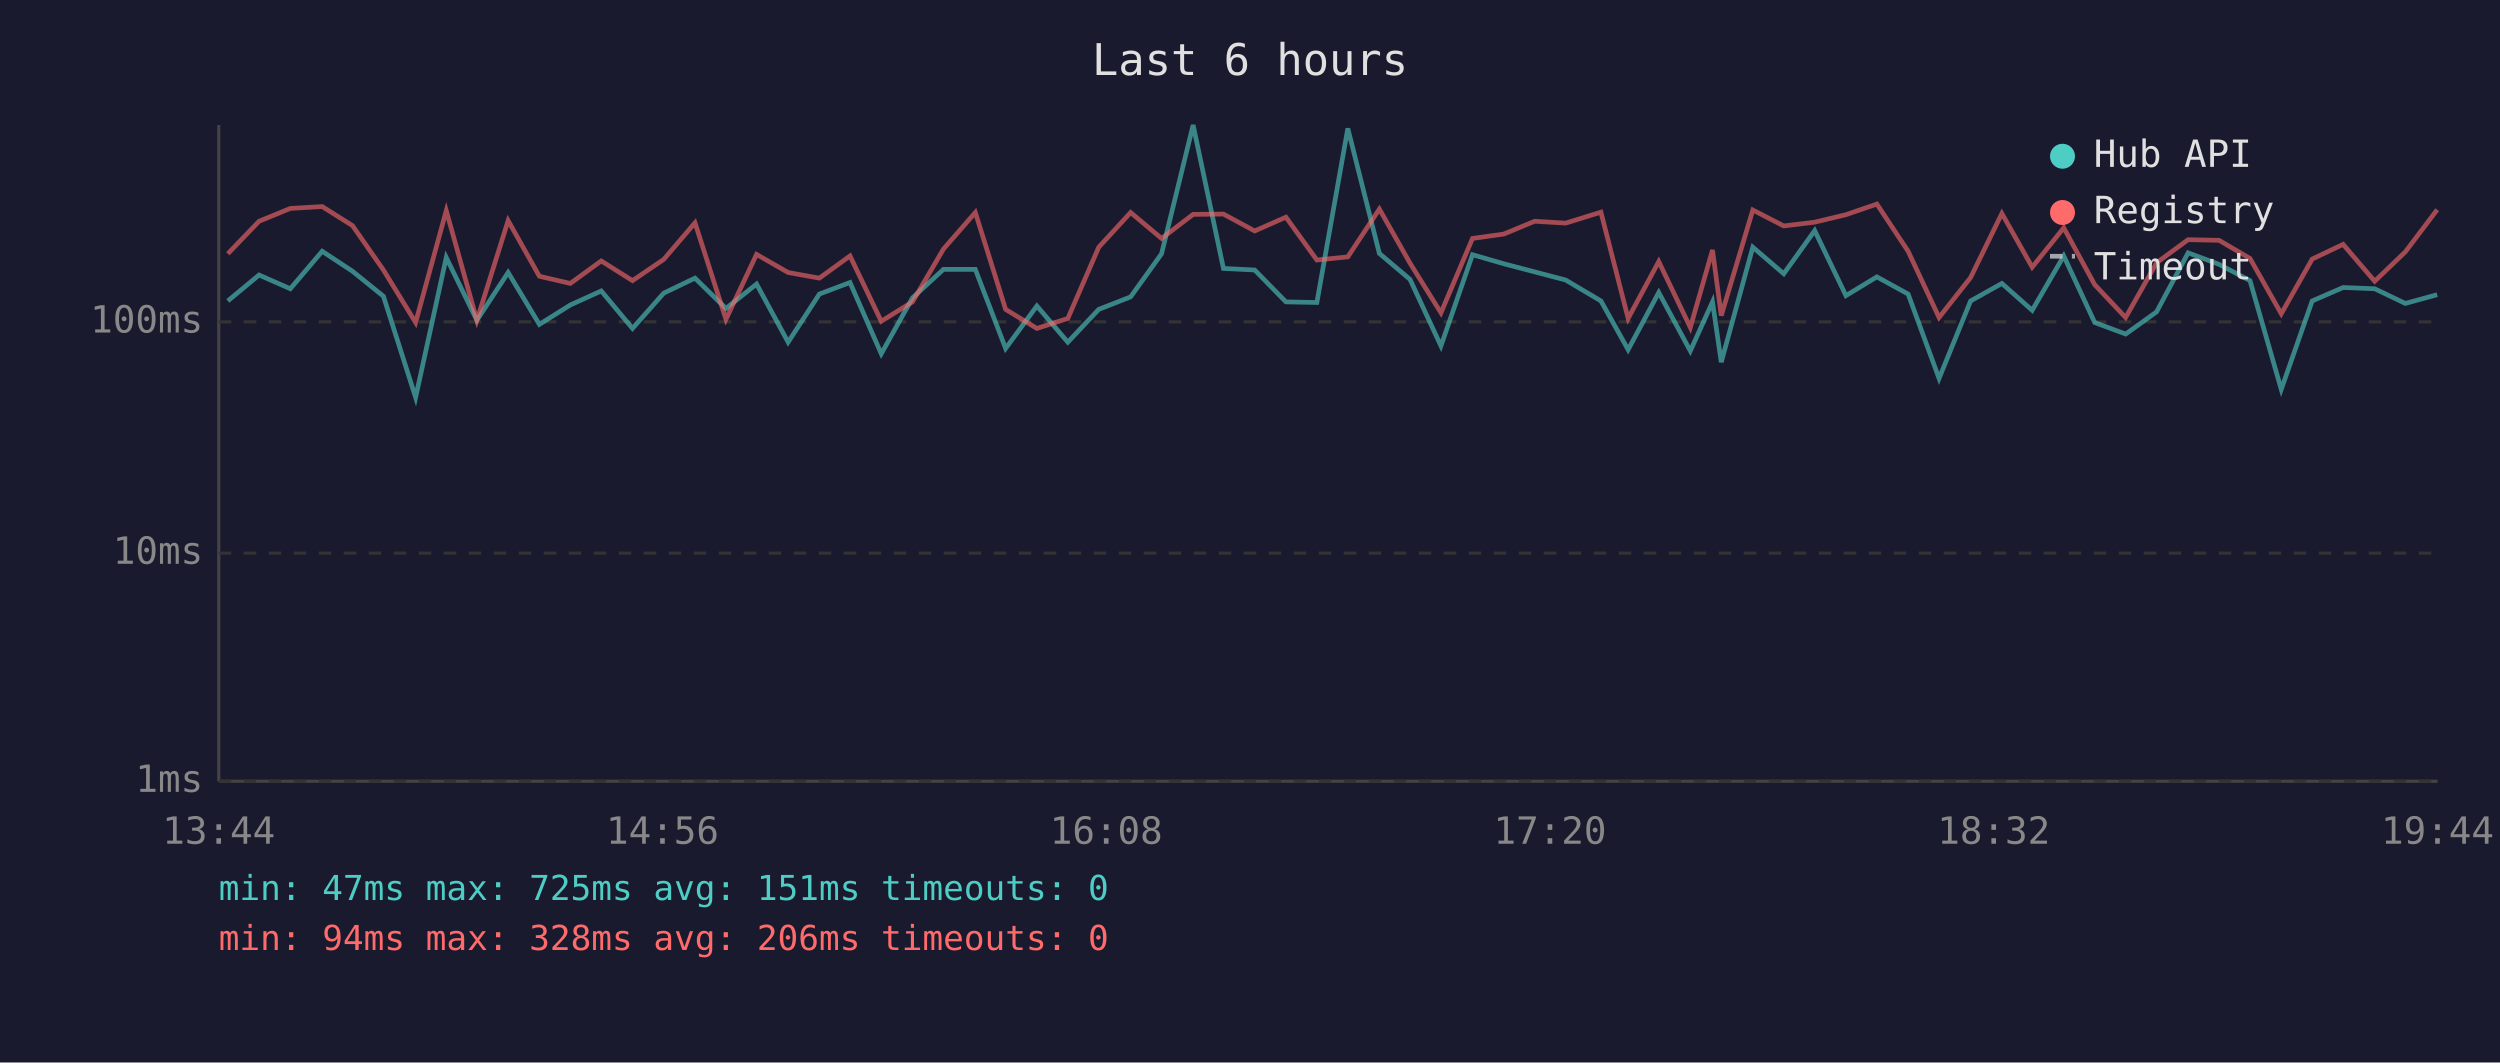
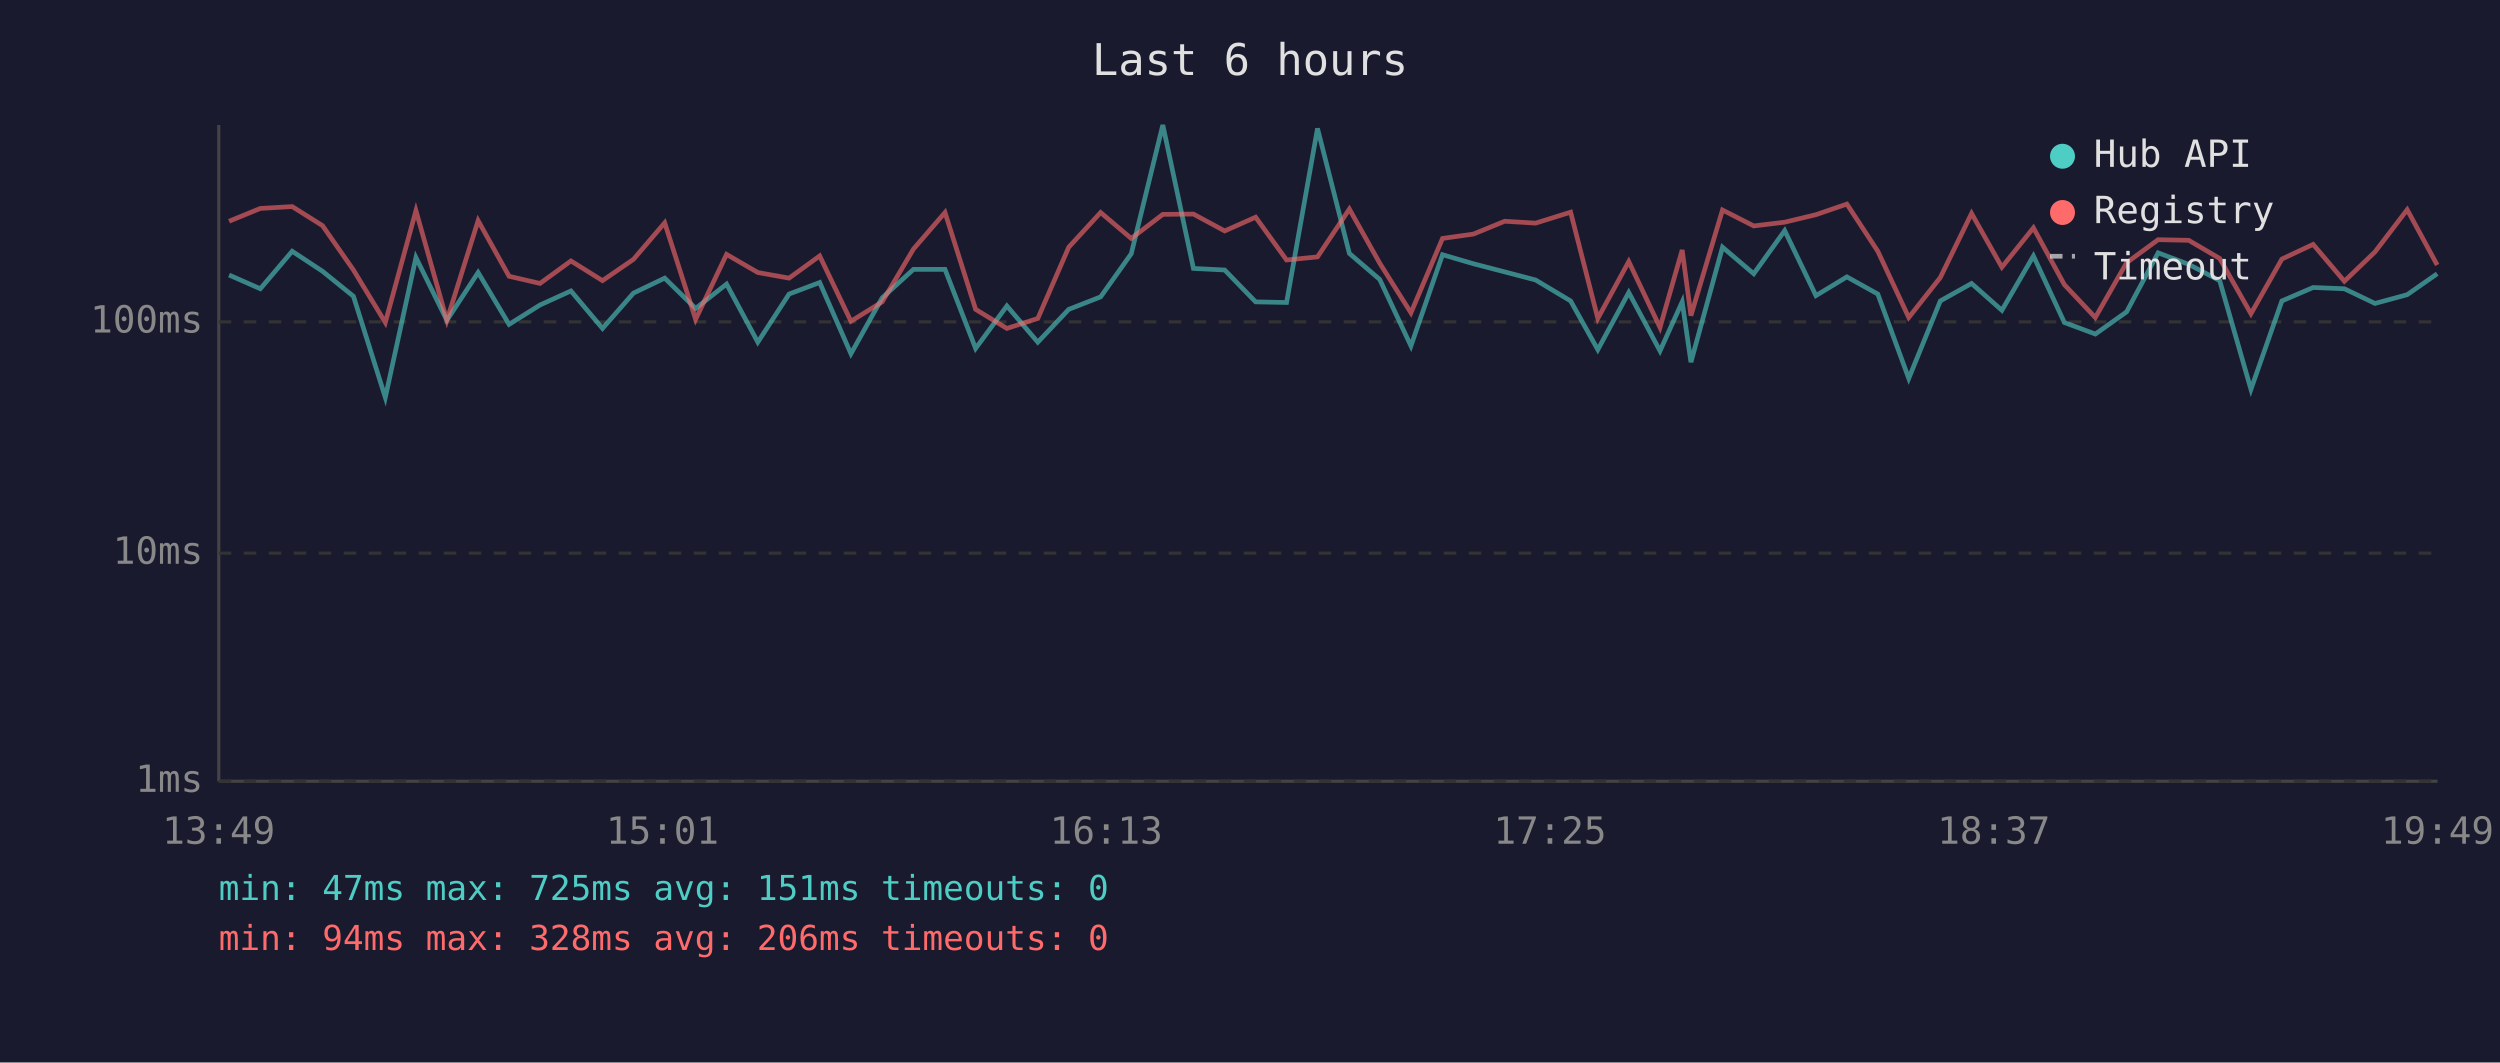
<svg xmlns="http://www.w3.org/2000/svg" viewBox="0 0 800 340" font-family="monospace" font-size="12">
  <rect width="800" height="340" fill="#1a1a2e" />
  <text x="400" y="24" fill="#e0e0e0" font-size="14" text-anchor="middle">Last 6 hours</text>
  <line x1="70" y1="40" x2="70" y2="250" stroke="#444" stroke-width="1" />
  <line x1="70" y1="250" x2="780" y2="250" stroke="#444" stroke-width="1" />
  <line x1="70" y1="250" x2="780" y2="250" stroke="#333" stroke-width="1" stroke-dasharray="4" />
  <text x="65" y="250" fill="#888" text-anchor="end" dominant-baseline="middle">1ms</text>
  <line x1="70" y1="177" x2="780" y2="177" stroke="#333" stroke-width="1" stroke-dasharray="4" />
  <text x="65" y="177" fill="#888" text-anchor="end" dominant-baseline="middle">10ms</text>
  <line x1="70" y1="103" x2="780" y2="103" stroke="#333" stroke-width="1" stroke-dasharray="4" />
  <text x="65" y="103" fill="#888" text-anchor="end" dominant-baseline="middle">100ms</text>
-   <text x="70" y="270" fill="#888" text-anchor="middle">13:44</text>
-   <text x="212" y="270" fill="#888" text-anchor="middle">14:56</text>
-   <text x="354" y="270" fill="#888" text-anchor="middle">16:08</text>
-   <text x="496" y="270" fill="#888" text-anchor="middle">17:20</text>
-   <text x="638" y="270" fill="#888" text-anchor="middle">18:32</text>
-   <text x="780" y="270" fill="#888" text-anchor="middle">19:44</text>
-   <polyline points="72.9,96.3 82.9,88.0 92.9,92.4 103.1,80.4 112.8,86.8 122.7,94.8 133.0,127.2 142.8,82.4 152.6,102.5 162.6,87.2 172.6,103.8 182.5,97.6 192.4,93.1 202.4,105.1 212.4,93.8 222.4,89.0 232.3,98.7 242.1,90.9 252.2,109.5 262.2,94.1 272.0,90.4 282.0,113.2 292.0,95.3 301.9,86.2 312.1,86.2 321.8,111.5 331.8,97.9 341.7,109.5 351.6,99.0 361.8,95.0 371.7,81.2 381.8,40.0 391.5,85.9 401.5,86.4 411.5,96.6 421.4,96.8 431.3,41.1 441.4,81.1 451.2,89.4 461.1,110.7 471.2,81.5 481.2,84.4 491.1,87.0 501.0,89.6 512.3,96.3 521.0,111.9 530.8,93.6 540.9,112.3 548.0,96.6 550.8,115.9 560.9,79.1 570.8,87.6 580.7,73.8 590.7,94.6 600.6,88.6 610.6,94.1 620.5,121.1 630.6,96.3 640.6,90.7 650.3,99.3 660.4,81.9 670.3,103.2 680.2,106.9 690.1,99.8 700.2,80.9 710.1,84.6 720.0,89.8 730.0,124.6 739.9,96.3 749.8,92.0 759.9,92.4 769.7,97.1 779.9,94.3" fill="none" stroke="#4ecdc4" stroke-width="1.5" opacity="0.6" />
-   <polyline points="72.9,81.2 82.9,70.8 92.9,66.7 103.1,66.1 112.8,72.2 122.7,86.4 133.0,103.2 142.8,67.4 152.6,102.5 162.6,70.6 172.6,88.4 182.5,90.7 192.4,83.5 202.4,89.8 212.4,83.0 222.4,71.3 232.3,102.2 242.1,81.4 252.2,87.2 262.2,89.0 272.0,81.9 282.0,102.8 292.0,96.6 301.9,79.7 312.1,68.0 321.8,99.0 331.8,105.1 341.7,101.9 351.6,79.1 361.8,68.0 371.7,76.3 381.8,68.6 391.5,68.5 401.5,73.9 411.5,69.5 421.4,83.2 431.3,82.2 441.4,66.9 451.2,84.2 461.1,100.1 471.2,76.3 481.2,74.9 491.1,70.8 501.0,71.4 512.3,67.9 521.0,101.9 530.8,83.7 540.9,104.8 548.0,80.0 550.8,101.0 560.9,67.2 570.8,72.3 580.7,71.1 590.7,68.7 600.6,65.3 610.6,80.4 620.5,101.6 630.6,88.8 640.6,68.3 650.3,85.5 660.4,72.9 670.3,91.1 680.2,101.6 690.1,84.1 700.2,76.7 710.1,76.9 720.0,82.7 730.0,100.4 739.9,82.9 749.8,78.2 759.9,90.0 769.7,80.6 779.9,67.1" fill="none" stroke="#ff6b6b" stroke-width="1.5" opacity="0.6" />
+   <text x="70" y="270" fill="#888" text-anchor="middle">13:49</text>
+   <text x="212" y="270" fill="#888" text-anchor="middle">15:01</text>
+   <text x="354" y="270" fill="#888" text-anchor="middle">16:13</text>
+   <text x="496" y="270" fill="#888" text-anchor="middle">17:25</text>
+   <text x="638" y="270" fill="#888" text-anchor="middle">18:37</text>
+   <text x="780" y="270" fill="#888" text-anchor="middle">19:49</text>
+   <polyline points="73.3,88.0 83.3,92.4 93.5,80.4 103.2,86.8 113.1,94.8 123.3,127.2 133.1,82.4 143.0,102.5 153.0,87.2 162.9,103.8 172.8,97.6 182.7,93.1 192.8,105.1 202.7,93.8 212.7,89.0 222.6,98.7 232.5,90.9 242.5,109.5 252.5,94.1 262.3,90.4 272.3,113.2 282.3,95.3 292.3,86.2 302.4,86.2 312.2,111.5 322.2,97.9 332.1,109.5 342.0,99.0 352.2,95.0 362.0,81.2 372.1,40.0 381.9,85.9 391.9,86.4 401.8,96.6 411.7,96.8 421.6,41.1 431.8,81.1 441.5,89.4 451.5,110.7 461.6,81.5 471.5,84.4 481.5,87.0 491.4,89.6 502.6,96.3 511.3,111.9 521.2,93.6 531.2,112.3 538.3,96.6 541.1,115.9 551.2,79.1 561.2,87.6 571.1,73.8 581.1,94.6 591.0,88.6 600.9,94.1 610.8,121.1 620.9,96.3 630.9,90.7 640.6,99.3 650.7,81.9 660.6,103.2 670.5,106.9 680.5,99.8 690.6,80.9 700.4,84.6 710.3,89.8 720.3,124.6 730.2,96.3 740.2,92.0 750.2,92.4 760.0,97.1 770.3,94.3 779.9,87.6" fill="none" stroke="#4ecdc4" stroke-width="1.5" opacity="0.6" />
+   <polyline points="73.3,70.8 83.3,66.7 93.5,66.1 103.2,72.2 113.1,86.4 123.3,103.2 133.1,67.4 143.0,102.5 153.0,70.6 162.9,88.4 172.8,90.7 182.7,83.5 192.8,89.8 202.7,83.0 212.7,71.3 222.6,102.2 232.5,81.4 242.5,87.2 252.5,89.0 262.3,81.9 272.3,102.8 282.3,96.6 292.3,79.7 302.4,68.0 312.2,99.0 322.2,105.1 332.1,101.9 342.0,79.1 352.2,68.0 362.0,76.3 372.1,68.6 381.9,68.5 391.9,73.9 401.8,69.5 411.7,83.2 421.6,82.2 431.8,66.9 441.5,84.2 451.5,100.1 461.6,76.3 471.5,74.9 481.5,70.8 491.4,71.4 502.6,67.9 511.3,101.9 521.2,83.7 531.2,104.8 538.3,80.0 541.1,101.0 551.2,67.2 561.2,72.3 571.1,71.1 581.1,68.7 591.0,65.3 600.9,80.4 610.8,101.6 620.9,88.8 630.9,68.3 640.6,85.5 650.7,72.9 660.6,91.1 670.5,101.6 680.5,84.1 690.6,76.7 700.4,76.9 710.3,82.7 720.3,100.4 730.2,82.9 740.2,78.2 750.2,90.0 760.0,80.6 770.3,67.1 779.9,84.8" fill="none" stroke="#ff6b6b" stroke-width="1.5" opacity="0.6" />
  <circle cx="660" cy="50" r="4" fill="#4ecdc4" />
  <text x="670" y="50" fill="#e0e0e0" dominant-baseline="middle">Hub API</text>
  <circle cx="660" cy="68" r="4" fill="#ff6b6b" />
  <text x="670" y="68" fill="#e0e0e0" dominant-baseline="middle">Registry</text>
  <line x1="656" y1="82" x2="664" y2="82" stroke="#e0e0e0" stroke-width="1.5" stroke-dasharray="4,3" opacity="0.7" />
  <text x="670" y="86" fill="#e0e0e0" dominant-baseline="middle">Timeout</text>
  <text x="70" y="288" fill="#4ecdc4" font-size="11">min: 47ms  max: 725ms  avg: 151ms  timeouts: 0</text>
  <text x="70" y="304" fill="#ff6b6b" font-size="11">min: 94ms  max: 328ms  avg: 206ms  timeouts: 0</text>
</svg>
